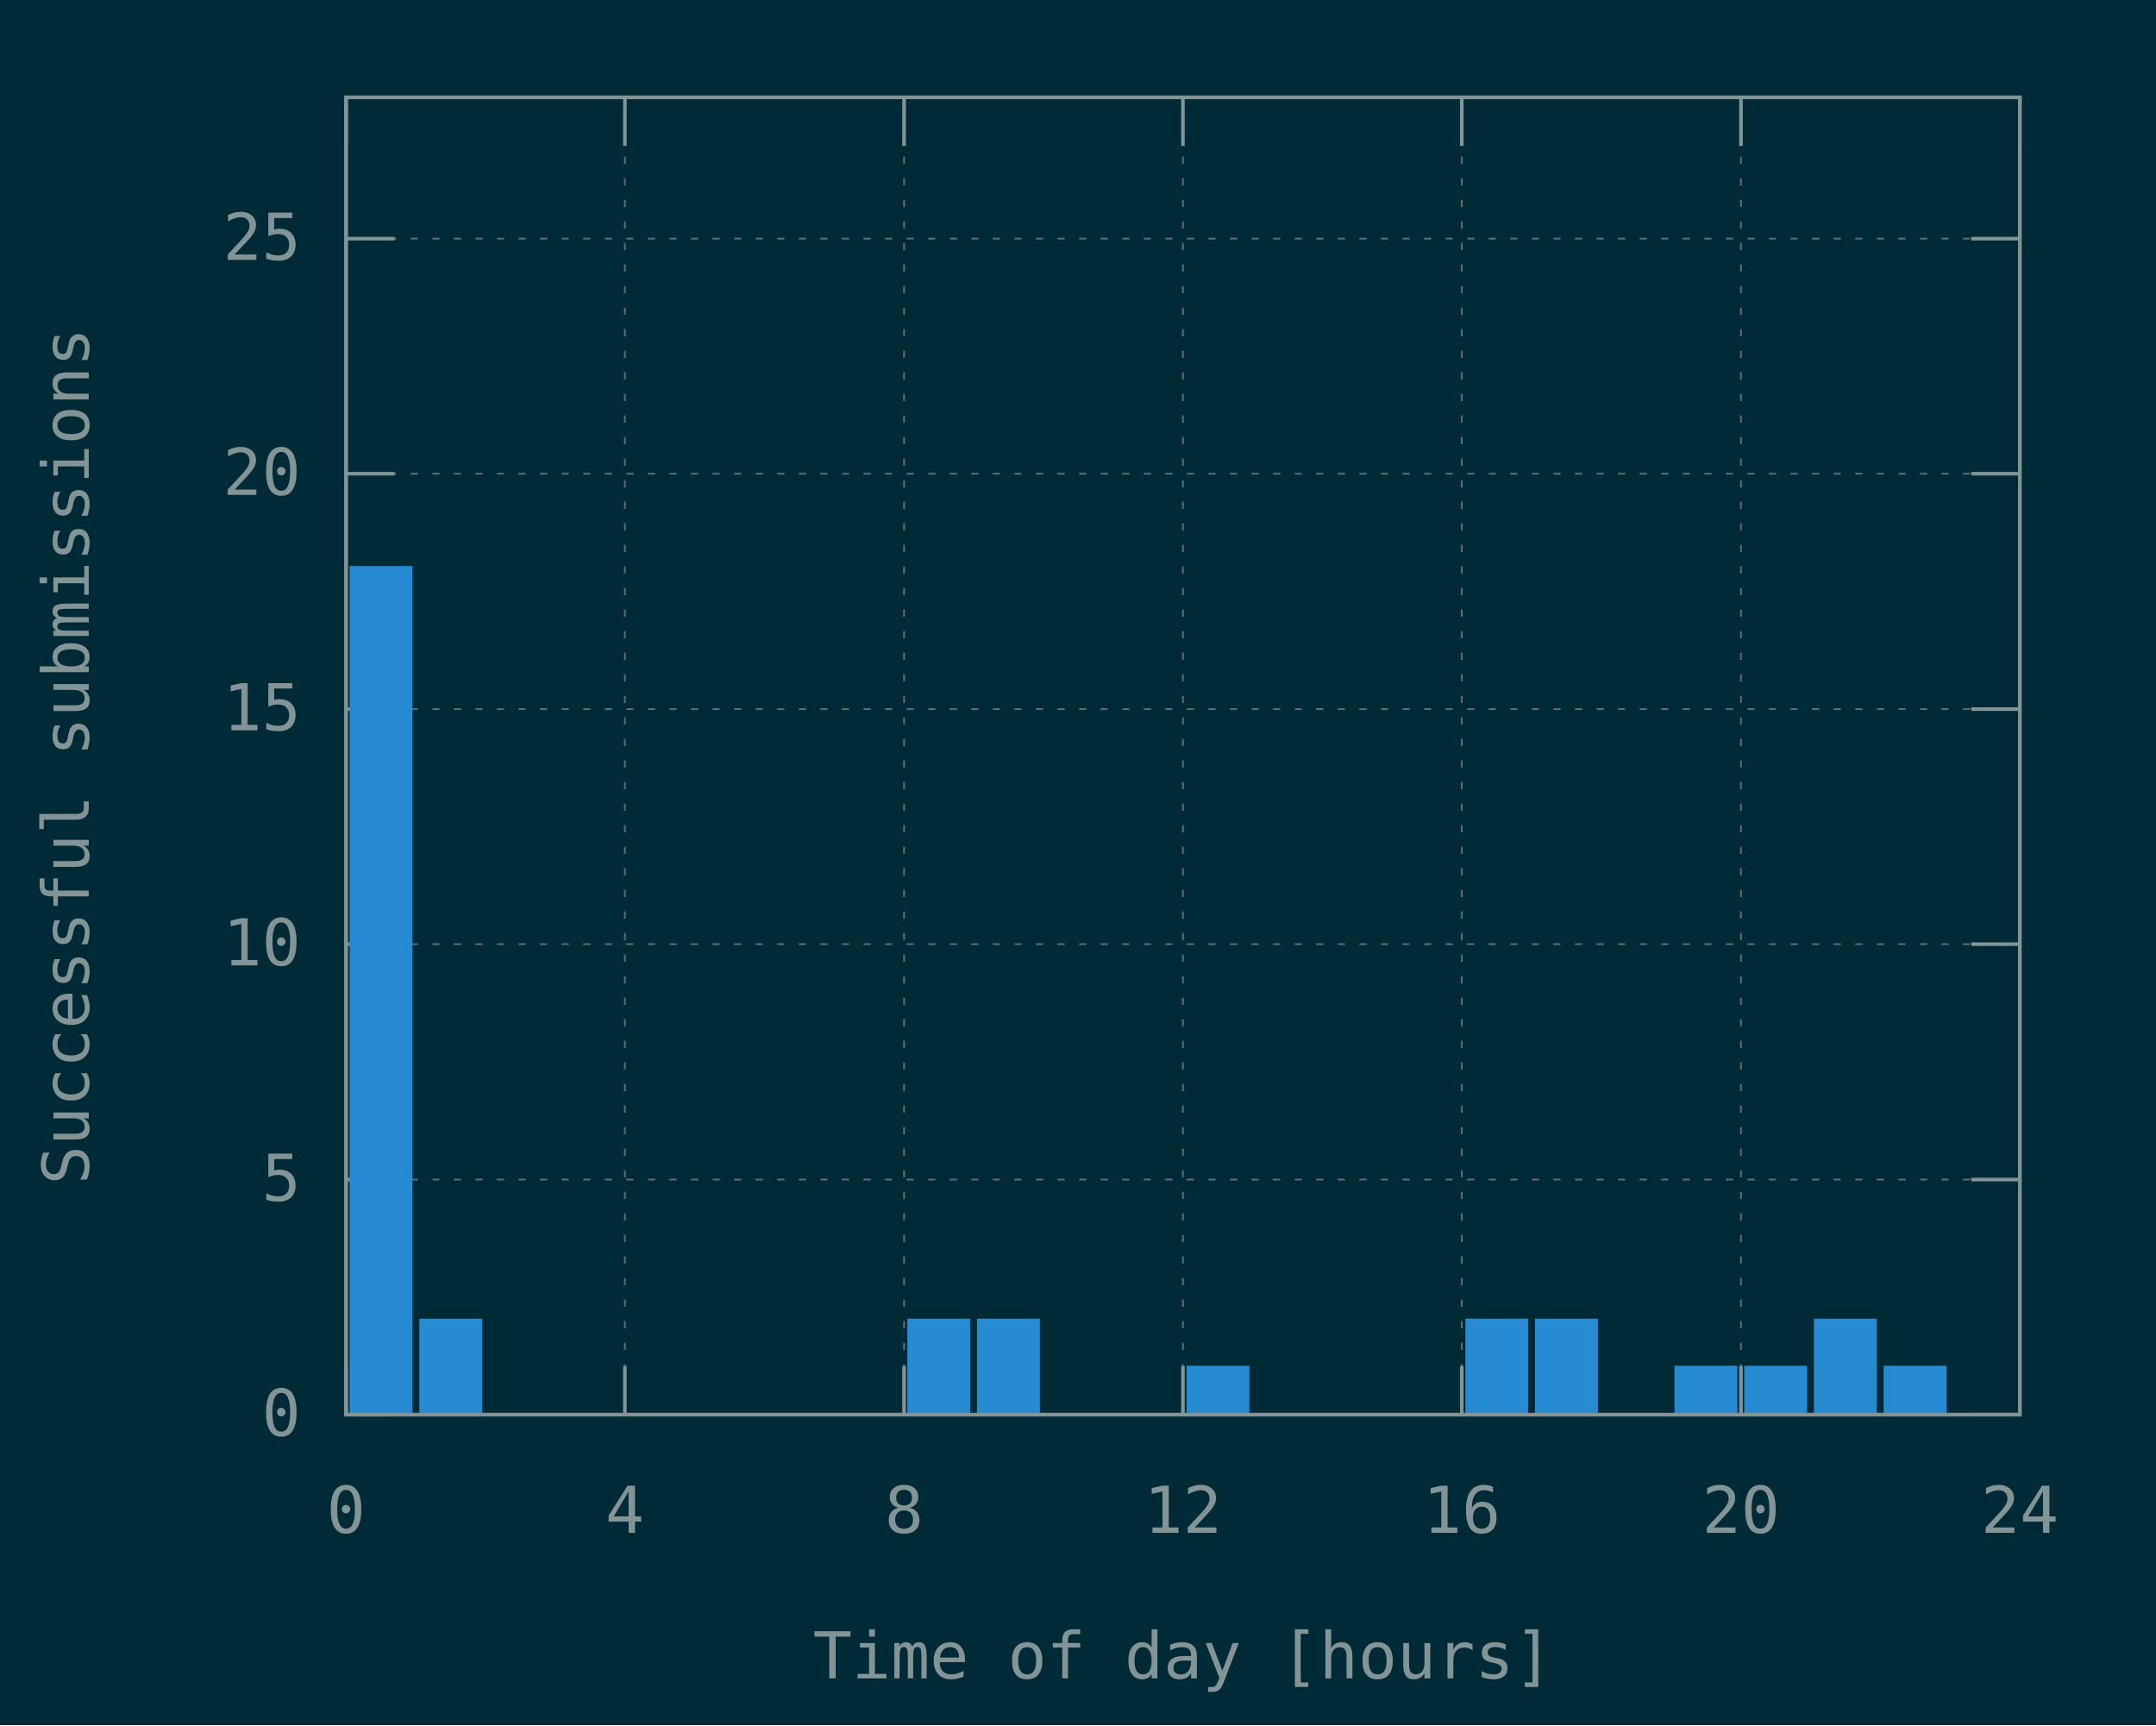
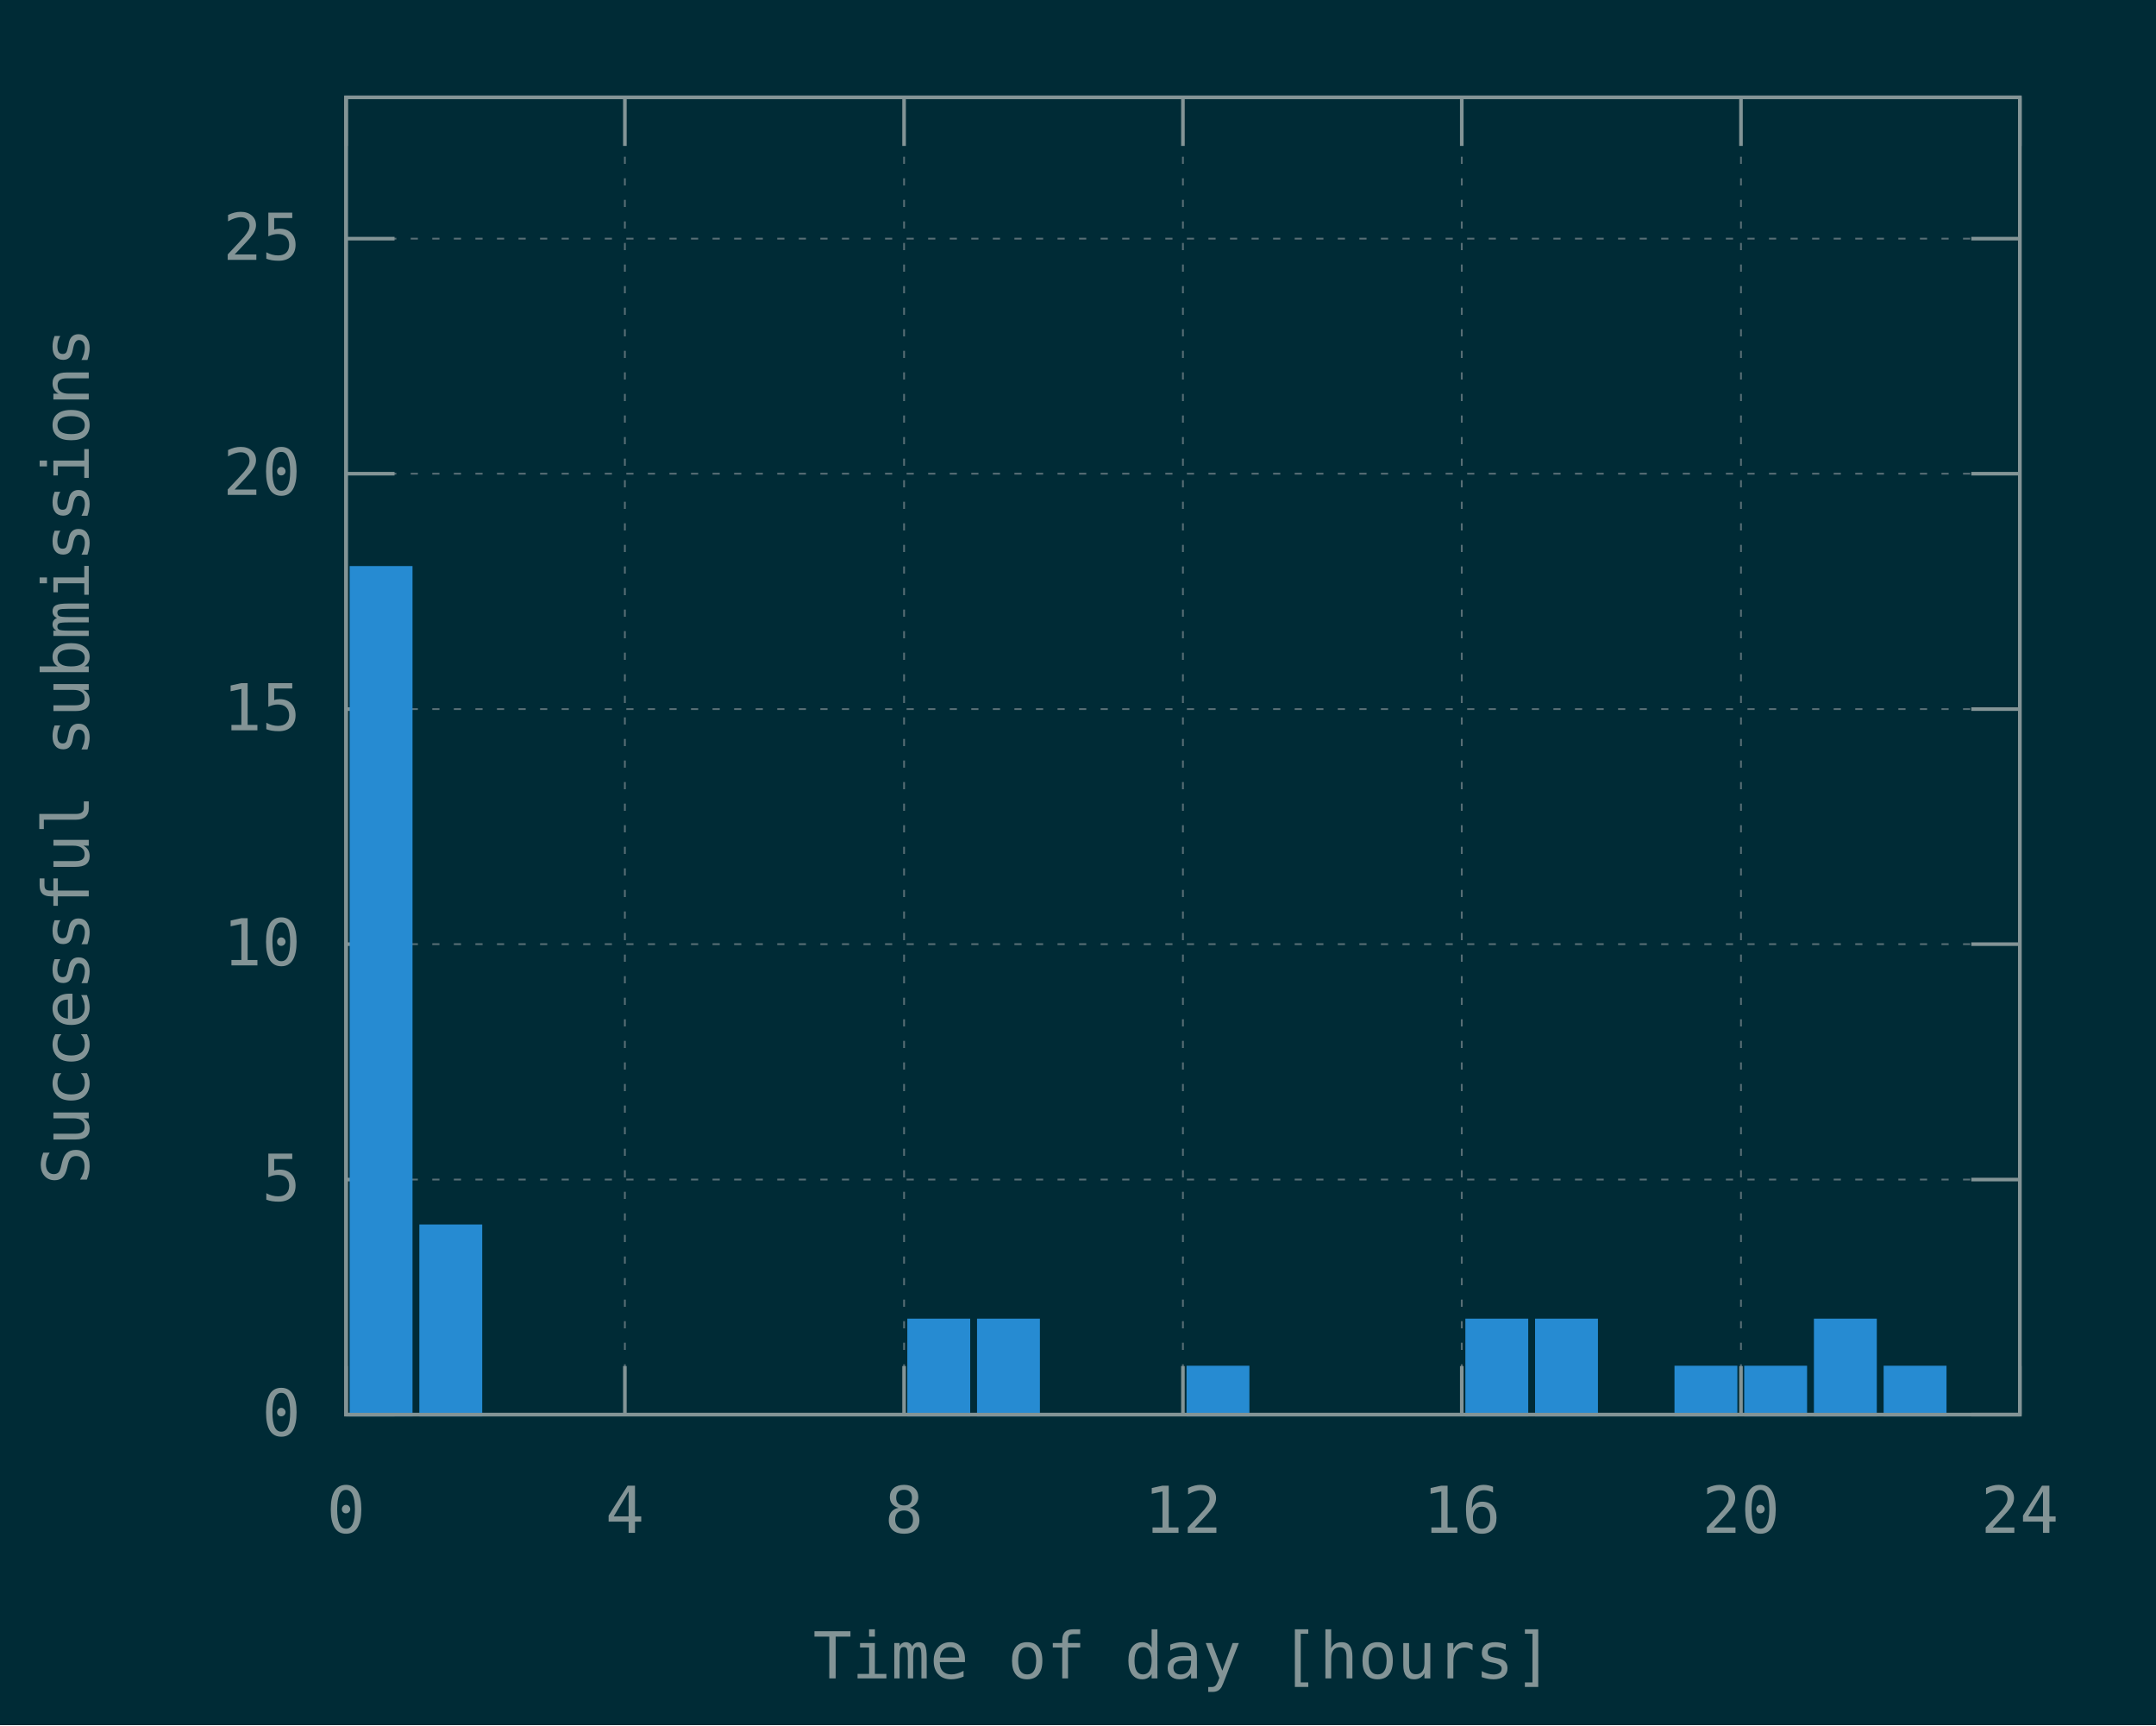
<svg xmlns="http://www.w3.org/2000/svg" xmlns:xlink="http://www.w3.org/1999/xlink" width="600" height="480" viewBox="0 0 600 480">
  <g id="gnuplot_canvas">
    <rect x="0" y="0" width="600" height="480" fill="#002b36" />
    <defs>
      <circle id="gpDot" r="0.5" stroke-width="0.5" stroke="currentColor" />
      <path id="gpPt0" stroke-width="0.148" stroke="currentColor" d="M-1,0 h2 M0,-1 v2" />
      <path id="gpPt1" stroke-width="0.148" stroke="currentColor" d="M-1,-1 L1,1 M1,-1 L-1,1" />
      <path id="gpPt2" stroke-width="0.148" stroke="currentColor" d="M-1,0 L1,0 M0,-1 L0,1 M-1,-1 L1,1 M-1,1 L1,-1" />
      <rect id="gpPt3" stroke-width="0.148" stroke="currentColor" x="-1" y="-1" width="2" height="2" />
      <rect id="gpPt4" stroke-width="0.148" stroke="currentColor" fill="currentColor" x="-1" y="-1" width="2" height="2" />
      <circle id="gpPt5" stroke-width="0.148" stroke="currentColor" cx="0" cy="0" r="1" />
      <use xlink:href="#gpPt5" id="gpPt6" fill="currentColor" stroke="none" />
      <path id="gpPt7" stroke-width="0.148" stroke="currentColor" d="M0,-1.33 L-1.33,0.67 L1.33,0.67 z" />
      <use xlink:href="#gpPt7" id="gpPt8" fill="currentColor" stroke="none" />
      <use xlink:href="#gpPt7" id="gpPt9" stroke="currentColor" transform="rotate(180)" />
      <use xlink:href="#gpPt9" id="gpPt10" fill="currentColor" stroke="none" />
      <use xlink:href="#gpPt3" id="gpPt11" stroke="currentColor" transform="rotate(45)" />
      <use xlink:href="#gpPt11" id="gpPt12" fill="currentColor" stroke="none" />
      <path id="gpPt13" stroke-width="0.148" stroke="currentColor" d="M0,1.330 L1.265,0.411 L0.782,-1.067 L-0.782,-1.076 L-1.265,0.411 z" />
      <use xlink:href="#gpPt13" id="gpPt14" fill="currentColor" stroke="none" />
      <filter id="textbox" filterUnits="objectBoundingBox" x="0" y="0" height="1" width="1">
        <feFlood flood-color="#002B36" flood-opacity="1" result="bgnd" />
        <feComposite in="SourceGraphic" in2="bgnd" operator="atop" />
      </filter>
      <filter id="greybox" filterUnits="objectBoundingBox" x="0" y="0" height="1" width="1">
        <feFlood flood-color="lightgrey" flood-opacity="1" result="grey" />
        <feComposite in="SourceGraphic" in2="grey" operator="atop" />
      </filter>
    </defs>
    <g fill="none" color="#002B36" stroke="currentColor" stroke-width="1.00" stroke-linecap="butt" stroke-linejoin="miter">
</g>
    <g fill="none" color="black" stroke="currentColor" stroke-width="1.00" stroke-linecap="butt" stroke-linejoin="miter">
</g>
    <g fill="none" color="black" stroke="rgb(131, 148, 150)" stroke-width="0.50" stroke-linecap="butt" stroke-linejoin="miter">
</g>
    <g fill="none" color="gray" stroke="currentColor" stroke-width="0.50" stroke-linecap="butt" stroke-linejoin="miter">
      <path stroke="rgb( 88, 110, 117)" stroke-dasharray="2,4" class="gridline" d="M96.3,393.6 L562.1,393.6  " />
    </g>
    <g fill="none" color="gray" stroke="rgb( 88, 110, 117)" stroke-width="1.00" stroke-linecap="butt" stroke-linejoin="miter">
</g>
    <g fill="none" color="black" stroke="currentColor" stroke-width="1.00" stroke-linecap="butt" stroke-linejoin="miter">
      <path stroke="rgb(131, 148, 150)" d="M96.3,393.6 L109.8,393.6 M562.1,393.6 L548.6,393.6  " />
      <g transform="translate(83.7,399.5)" stroke="none" fill="rgb(131,148,150)" font-family="Inconsolata" font-size="18.00" text-anchor="end">
        <text>
          <tspan font-family="Inconsolata"> 0</tspan>
        </text>
      </g>
    </g>
    <g fill="none" color="black" stroke="currentColor" stroke-width="1.00" stroke-linecap="butt" stroke-linejoin="miter">
</g>
    <g fill="none" color="black" stroke="rgb(131, 148, 150)" stroke-width="0.50" stroke-linecap="butt" stroke-linejoin="miter">
</g>
    <g fill="none" color="gray" stroke="currentColor" stroke-width="0.50" stroke-linecap="butt" stroke-linejoin="miter">
      <path stroke="rgb( 88, 110, 117)" stroke-dasharray="2,4" class="gridline" d="M96.3,328.2 L562.1,328.2  " />
    </g>
    <g fill="none" color="gray" stroke="rgb( 88, 110, 117)" stroke-width="1.00" stroke-linecap="butt" stroke-linejoin="miter">
</g>
    <g fill="none" color="black" stroke="currentColor" stroke-width="1.00" stroke-linecap="butt" stroke-linejoin="miter">
      <path stroke="rgb(131, 148, 150)" d="M96.3,328.2 L109.8,328.2 M562.1,328.2 L548.6,328.2  " />
      <g transform="translate(83.7,334.1)" stroke="none" fill="rgb(131,148,150)" font-family="Inconsolata" font-size="18.00" text-anchor="end">
        <text>
          <tspan font-family="Inconsolata"> 5</tspan>
        </text>
      </g>
    </g>
    <g fill="none" color="black" stroke="currentColor" stroke-width="1.00" stroke-linecap="butt" stroke-linejoin="miter">
</g>
    <g fill="none" color="black" stroke="rgb(131, 148, 150)" stroke-width="0.50" stroke-linecap="butt" stroke-linejoin="miter">
</g>
    <g fill="none" color="gray" stroke="currentColor" stroke-width="0.50" stroke-linecap="butt" stroke-linejoin="miter">
      <path stroke="rgb( 88, 110, 117)" stroke-dasharray="2,4" class="gridline" d="M96.3,262.7 L562.1,262.7  " />
    </g>
    <g fill="none" color="gray" stroke="rgb( 88, 110, 117)" stroke-width="1.00" stroke-linecap="butt" stroke-linejoin="miter">
</g>
    <g fill="none" color="black" stroke="currentColor" stroke-width="1.00" stroke-linecap="butt" stroke-linejoin="miter">
      <path stroke="rgb(131, 148, 150)" d="M96.3,262.7 L109.8,262.7 M562.1,262.7 L548.6,262.7  " />
      <g transform="translate(83.7,268.6)" stroke="none" fill="rgb(131,148,150)" font-family="Inconsolata" font-size="18.00" text-anchor="end">
        <text>
          <tspan font-family="Inconsolata"> 10</tspan>
        </text>
      </g>
    </g>
    <g fill="none" color="black" stroke="currentColor" stroke-width="1.00" stroke-linecap="butt" stroke-linejoin="miter">
</g>
    <g fill="none" color="black" stroke="rgb(131, 148, 150)" stroke-width="0.50" stroke-linecap="butt" stroke-linejoin="miter">
</g>
    <g fill="none" color="gray" stroke="currentColor" stroke-width="0.50" stroke-linecap="butt" stroke-linejoin="miter">
      <path stroke="rgb( 88, 110, 117)" stroke-dasharray="2,4" class="gridline" d="M96.3,197.3 L562.1,197.3  " />
    </g>
    <g fill="none" color="gray" stroke="rgb( 88, 110, 117)" stroke-width="1.00" stroke-linecap="butt" stroke-linejoin="miter">
</g>
    <g fill="none" color="black" stroke="currentColor" stroke-width="1.00" stroke-linecap="butt" stroke-linejoin="miter">
      <path stroke="rgb(131, 148, 150)" d="M96.3,197.3 L109.8,197.3 M562.1,197.3 L548.6,197.3  " />
      <g transform="translate(83.7,203.2)" stroke="none" fill="rgb(131,148,150)" font-family="Inconsolata" font-size="18.00" text-anchor="end">
        <text>
          <tspan font-family="Inconsolata"> 15</tspan>
        </text>
      </g>
    </g>
    <g fill="none" color="black" stroke="currentColor" stroke-width="1.00" stroke-linecap="butt" stroke-linejoin="miter">
</g>
    <g fill="none" color="black" stroke="rgb(131, 148, 150)" stroke-width="0.50" stroke-linecap="butt" stroke-linejoin="miter">
</g>
    <g fill="none" color="gray" stroke="currentColor" stroke-width="0.50" stroke-linecap="butt" stroke-linejoin="miter">
      <path stroke="rgb( 88, 110, 117)" stroke-dasharray="2,4" class="gridline" d="M96.3,131.8 L562.1,131.8  " />
    </g>
    <g fill="none" color="gray" stroke="rgb( 88, 110, 117)" stroke-width="1.00" stroke-linecap="butt" stroke-linejoin="miter">
</g>
    <g fill="none" color="black" stroke="currentColor" stroke-width="1.00" stroke-linecap="butt" stroke-linejoin="miter">
      <path stroke="rgb(131, 148, 150)" d="M96.3,131.8 L109.8,131.8 M562.1,131.8 L548.6,131.8  " />
      <g transform="translate(83.7,137.7)" stroke="none" fill="rgb(131,148,150)" font-family="Inconsolata" font-size="18.00" text-anchor="end">
        <text>
          <tspan font-family="Inconsolata"> 20</tspan>
        </text>
      </g>
    </g>
    <g fill="none" color="black" stroke="currentColor" stroke-width="1.00" stroke-linecap="butt" stroke-linejoin="miter">
</g>
    <g fill="none" color="black" stroke="rgb(131, 148, 150)" stroke-width="0.50" stroke-linecap="butt" stroke-linejoin="miter">
</g>
    <g fill="none" color="gray" stroke="currentColor" stroke-width="0.50" stroke-linecap="butt" stroke-linejoin="miter">
      <path stroke="rgb( 88, 110, 117)" stroke-dasharray="2,4" class="gridline" d="M96.3,66.4 L562.1,66.4  " />
    </g>
    <g fill="none" color="gray" stroke="rgb( 88, 110, 117)" stroke-width="1.00" stroke-linecap="butt" stroke-linejoin="miter">
</g>
    <g fill="none" color="black" stroke="currentColor" stroke-width="1.00" stroke-linecap="butt" stroke-linejoin="miter">
      <path stroke="rgb(131, 148, 150)" d="M96.3,66.4 L109.8,66.4 M562.1,66.4 L548.6,66.4  " />
      <g transform="translate(83.7,72.3)" stroke="none" fill="rgb(131,148,150)" font-family="Inconsolata" font-size="18.00" text-anchor="end">
        <text>
          <tspan font-family="Inconsolata"> 25</tspan>
        </text>
      </g>
    </g>
    <g fill="none" color="black" stroke="currentColor" stroke-width="1.00" stroke-linecap="butt" stroke-linejoin="miter">
</g>
    <g fill="none" color="black" stroke="rgb(131, 148, 150)" stroke-width="0.50" stroke-linecap="butt" stroke-linejoin="miter">
</g>
    <g fill="none" color="gray" stroke="currentColor" stroke-width="0.50" stroke-linecap="butt" stroke-linejoin="miter">
      <path stroke="rgb( 88, 110, 117)" stroke-dasharray="2,4" class="gridline" d="M96.3,393.6 L96.3,27.1  " />
    </g>
    <g fill="none" color="gray" stroke="rgb( 88, 110, 117)" stroke-width="1.00" stroke-linecap="butt" stroke-linejoin="miter">
</g>
    <g fill="none" color="black" stroke="currentColor" stroke-width="1.00" stroke-linecap="butt" stroke-linejoin="miter">
      <path stroke="rgb(131, 148, 150)" d="M96.3,393.6 L96.3,380.1 M96.3,27.1 L96.3,40.6  " />
      <g transform="translate(96.3,426.5)" stroke="none" fill="rgb(131,148,150)" font-family="Inconsolata" font-size="18.00" text-anchor="middle">
        <text>
          <tspan font-family="Inconsolata"> 0</tspan>
        </text>
      </g>
    </g>
    <g fill="none" color="black" stroke="currentColor" stroke-width="1.00" stroke-linecap="butt" stroke-linejoin="miter">
</g>
    <g fill="none" color="black" stroke="rgb(131, 148, 150)" stroke-width="0.50" stroke-linecap="butt" stroke-linejoin="miter">
</g>
    <g fill="none" color="gray" stroke="currentColor" stroke-width="0.50" stroke-linecap="butt" stroke-linejoin="miter">
      <path stroke="rgb( 88, 110, 117)" stroke-dasharray="2,4" class="gridline" d="M173.9,393.6 L173.9,27.1  " />
    </g>
    <g fill="none" color="gray" stroke="rgb( 88, 110, 117)" stroke-width="1.00" stroke-linecap="butt" stroke-linejoin="miter">
</g>
    <g fill="none" color="black" stroke="currentColor" stroke-width="1.00" stroke-linecap="butt" stroke-linejoin="miter">
      <path stroke="rgb(131, 148, 150)" d="M173.9,393.6 L173.9,380.1 M173.9,27.1 L173.9,40.6  " />
      <g transform="translate(173.9,426.5)" stroke="none" fill="rgb(131,148,150)" font-family="Inconsolata" font-size="18.00" text-anchor="middle">
        <text>
          <tspan font-family="Inconsolata"> 4</tspan>
        </text>
      </g>
    </g>
    <g fill="none" color="black" stroke="currentColor" stroke-width="1.00" stroke-linecap="butt" stroke-linejoin="miter">
</g>
    <g fill="none" color="black" stroke="rgb(131, 148, 150)" stroke-width="0.50" stroke-linecap="butt" stroke-linejoin="miter">
</g>
    <g fill="none" color="gray" stroke="currentColor" stroke-width="0.50" stroke-linecap="butt" stroke-linejoin="miter">
      <path stroke="rgb( 88, 110, 117)" stroke-dasharray="2,4" class="gridline" d="M251.6,393.6 L251.6,27.1  " />
    </g>
    <g fill="none" color="gray" stroke="rgb( 88, 110, 117)" stroke-width="1.00" stroke-linecap="butt" stroke-linejoin="miter">
</g>
    <g fill="none" color="black" stroke="currentColor" stroke-width="1.00" stroke-linecap="butt" stroke-linejoin="miter">
      <path stroke="rgb(131, 148, 150)" d="M251.6,393.6 L251.6,380.1 M251.6,27.1 L251.6,40.6  " />
      <g transform="translate(251.6,426.5)" stroke="none" fill="rgb(131,148,150)" font-family="Inconsolata" font-size="18.00" text-anchor="middle">
        <text>
          <tspan font-family="Inconsolata"> 8</tspan>
        </text>
      </g>
    </g>
    <g fill="none" color="black" stroke="currentColor" stroke-width="1.00" stroke-linecap="butt" stroke-linejoin="miter">
</g>
    <g fill="none" color="black" stroke="rgb(131, 148, 150)" stroke-width="0.50" stroke-linecap="butt" stroke-linejoin="miter">
</g>
    <g fill="none" color="gray" stroke="currentColor" stroke-width="0.50" stroke-linecap="butt" stroke-linejoin="miter">
      <path stroke="rgb( 88, 110, 117)" stroke-dasharray="2,4" class="gridline" d="M329.2,393.6 L329.2,27.1  " />
    </g>
    <g fill="none" color="gray" stroke="rgb( 88, 110, 117)" stroke-width="1.00" stroke-linecap="butt" stroke-linejoin="miter">
</g>
    <g fill="none" color="black" stroke="currentColor" stroke-width="1.00" stroke-linecap="butt" stroke-linejoin="miter">
      <path stroke="rgb(131, 148, 150)" d="M329.2,393.6 L329.2,380.1 M329.2,27.1 L329.2,40.6  " />
      <g transform="translate(329.2,426.5)" stroke="none" fill="rgb(131,148,150)" font-family="Inconsolata" font-size="18.00" text-anchor="middle">
        <text>
          <tspan font-family="Inconsolata"> 12</tspan>
        </text>
      </g>
    </g>
    <g fill="none" color="black" stroke="currentColor" stroke-width="1.00" stroke-linecap="butt" stroke-linejoin="miter">
</g>
    <g fill="none" color="black" stroke="rgb(131, 148, 150)" stroke-width="0.50" stroke-linecap="butt" stroke-linejoin="miter">
</g>
    <g fill="none" color="gray" stroke="currentColor" stroke-width="0.50" stroke-linecap="butt" stroke-linejoin="miter">
      <path stroke="rgb( 88, 110, 117)" stroke-dasharray="2,4" class="gridline" d="M406.8,393.6 L406.8,27.1  " />
    </g>
    <g fill="none" color="gray" stroke="rgb( 88, 110, 117)" stroke-width="1.00" stroke-linecap="butt" stroke-linejoin="miter">
</g>
    <g fill="none" color="black" stroke="currentColor" stroke-width="1.00" stroke-linecap="butt" stroke-linejoin="miter">
      <path stroke="rgb(131, 148, 150)" d="M406.8,393.6 L406.8,380.1 M406.8,27.1 L406.8,40.6  " />
      <g transform="translate(406.8,426.5)" stroke="none" fill="rgb(131,148,150)" font-family="Inconsolata" font-size="18.00" text-anchor="middle">
        <text>
          <tspan font-family="Inconsolata"> 16</tspan>
        </text>
      </g>
    </g>
    <g fill="none" color="black" stroke="currentColor" stroke-width="1.00" stroke-linecap="butt" stroke-linejoin="miter">
</g>
    <g fill="none" color="black" stroke="rgb(131, 148, 150)" stroke-width="0.50" stroke-linecap="butt" stroke-linejoin="miter">
</g>
    <g fill="none" color="gray" stroke="currentColor" stroke-width="0.50" stroke-linecap="butt" stroke-linejoin="miter">
      <path stroke="rgb( 88, 110, 117)" stroke-dasharray="2,4" class="gridline" d="M484.5,393.6 L484.5,40.6 L484.5,27.1  " />
    </g>
    <g fill="none" color="gray" stroke="rgb( 88, 110, 117)" stroke-width="1.00" stroke-linecap="butt" stroke-linejoin="miter">
</g>
    <g fill="none" color="black" stroke="currentColor" stroke-width="1.00" stroke-linecap="butt" stroke-linejoin="miter">
      <path stroke="rgb(131, 148, 150)" d="M484.5,393.6 L484.5,380.1 M484.5,27.1 L484.5,40.6  " />
      <g transform="translate(484.5,426.5)" stroke="none" fill="rgb(131,148,150)" font-family="Inconsolata" font-size="18.00" text-anchor="middle">
        <text>
          <tspan font-family="Inconsolata"> 20</tspan>
        </text>
      </g>
    </g>
    <g fill="none" color="black" stroke="currentColor" stroke-width="1.00" stroke-linecap="butt" stroke-linejoin="miter">
</g>
    <g fill="none" color="black" stroke="rgb(131, 148, 150)" stroke-width="0.50" stroke-linecap="butt" stroke-linejoin="miter">
</g>
    <g fill="none" color="gray" stroke="currentColor" stroke-width="0.50" stroke-linecap="butt" stroke-linejoin="miter">
      <path stroke="rgb( 88, 110, 117)" stroke-dasharray="2,4" class="gridline" d="M562.1,393.6 L562.1,27.1  " />
    </g>
    <g fill="none" color="gray" stroke="rgb( 88, 110, 117)" stroke-width="1.00" stroke-linecap="butt" stroke-linejoin="miter">
</g>
    <g fill="none" color="black" stroke="currentColor" stroke-width="1.00" stroke-linecap="butt" stroke-linejoin="miter">
      <path stroke="rgb(131, 148, 150)" d="M562.1,393.6 L562.1,380.1 M562.1,27.1 L562.1,40.6  " />
      <g transform="translate(562.1,426.5)" stroke="none" fill="rgb(131,148,150)" font-family="Inconsolata" font-size="18.00" text-anchor="middle">
        <text>
          <tspan font-family="Inconsolata"> 24</tspan>
        </text>
      </g>
    </g>
    <g fill="none" color="black" stroke="currentColor" stroke-width="1.00" stroke-linecap="butt" stroke-linejoin="miter">
</g>
    <g fill="none" color="black" stroke="currentColor" stroke-width="1.00" stroke-linecap="butt" stroke-linejoin="miter">
      <path stroke="rgb(131, 148, 150)" d="M96.3,27.1 L96.3,393.6 L562.1,393.6 L562.1,27.1 L96.3,27.1 Z  " />
    </g>
    <g fill="none" color="black" stroke="currentColor" stroke-width="1.00" stroke-linecap="butt" stroke-linejoin="miter">
      <g transform="translate(24.7,210.4) rotate(270)" stroke="none" fill="rgb(131,148,150)" font-family="Inconsolata" font-size="18.00" text-anchor="middle">
        <text>
          <tspan font-family="Inconsolata">Successful submissions</tspan>
        </text>
      </g>
    </g>
    <g fill="none" color="black" stroke="currentColor" stroke-width="1.00" stroke-linecap="butt" stroke-linejoin="miter">
      <g transform="translate(329.2,467.0)" stroke="none" fill="rgb(131,148,150)" font-family="Inconsolata" font-size="18.00" text-anchor="middle">
        <text>
          <tspan font-family="Inconsolata">Time of day [hours]</tspan>
        </text>
      </g>
    </g>
    <g fill="none" color="black" stroke="currentColor" stroke-width="1.00" stroke-linecap="butt" stroke-linejoin="miter">
</g>
    <g id="gnuplot_plot_1">
      <g fill="none" color="black" stroke="currentColor" stroke-width="1.00" stroke-linecap="butt" stroke-linejoin="miter">
        <g stroke="none" shape-rendering="crispEdges">
          <polygon fill="rgb( 38, 139, 210)" points="97.8,393.6 114.4,393.6 114.4,157.9 97.8,157.9 " />
        </g>
        <path stroke="rgb( 38, 139, 210)" d="M97.8,393.6 L97.8,158.0 L114.3,158.0 L114.3,393.6 L97.8,393.6 Z  " />
        <g stroke="none" shape-rendering="crispEdges">
-           <polygon fill="rgb( 38, 139, 210)" points="117.2,393.6 133.8,393.6 133.8,367.3 117.2,367.3 " />
-         </g>
-         <path stroke="rgb( 38, 139, 210)" d="M117.2,393.6 L117.2,367.4 L133.7,367.4 L133.7,393.6 L117.2,393.6 Z  " />
+           <polygon fill="rgb( 38, 139, 210)" points="117.2,393.6 133.8,393.6 133.8,341.1 117.2,341.1 " />
+         </g>
+         <path stroke="rgb( 38, 139, 210)" d="M117.2,393.6 L117.2,341.2 L133.7,341.2 L133.7,393.6 L117.2,393.6 Z  " />
        <g stroke="none" shape-rendering="crispEdges">
          <polygon fill="rgb( 38, 139, 210)" points="253.0,393.6 269.6,393.6 269.6,367.3 253.0,367.3 " />
        </g>
        <path stroke="rgb( 38, 139, 210)" d="M253.0,393.6 L253.0,367.4 L269.5,367.4 L269.5,393.6 L253.0,393.6 Z  " />
        <g stroke="none" shape-rendering="crispEdges">
          <polygon fill="rgb( 38, 139, 210)" points="272.4,393.6 289.0,393.6 289.0,367.3 272.4,367.3 " />
        </g>
        <path stroke="rgb( 38, 139, 210)" d="M272.4,393.6 L272.4,367.4 L288.9,367.4 L288.9,393.6 L272.4,393.6 Z  " />
        <g stroke="none" shape-rendering="crispEdges">
          <polygon fill="rgb( 38, 139, 210)" points="330.7,393.6 347.3,393.6 347.3,380.4 330.7,380.4 " />
        </g>
        <path stroke="rgb( 38, 139, 210)" d="M330.7,393.6 L330.7,380.5 L347.2,380.5 L347.2,393.6 L330.7,393.6 Z  " />
        <g stroke="none" shape-rendering="crispEdges">
          <polygon fill="rgb( 38, 139, 210)" points="408.3,393.6 424.9,393.6 424.9,367.3 408.3,367.3 " />
        </g>
        <path stroke="rgb( 38, 139, 210)" d="M408.3,393.6 L408.3,367.4 L424.8,367.4 L424.8,393.6 L408.3,393.6 Z  " />
        <g stroke="none" shape-rendering="crispEdges">
          <polygon fill="rgb( 38, 139, 210)" points="427.7,393.6 444.3,393.6 444.3,367.3 427.7,367.3 " />
        </g>
        <path stroke="rgb( 38, 139, 210)" d="M427.7,393.6 L427.7,367.4 L444.2,367.4 L444.2,393.6 L427.7,393.6 Z  " />
        <g stroke="none" shape-rendering="crispEdges">
          <polygon fill="rgb( 38, 139, 210)" points="466.5,393.6 483.1,393.6 483.1,380.4 466.5,380.4 " />
        </g>
        <path stroke="rgb( 38, 139, 210)" d="M466.5,393.6 L466.5,380.5 L483.0,380.5 L483.0,393.6 L466.5,393.6 Z  " />
        <g stroke="none" shape-rendering="crispEdges">
          <polygon fill="rgb( 38, 139, 210)" points="485.9,393.6 502.5,393.6 502.5,380.4 485.9,380.4 " />
        </g>
        <path stroke="rgb( 38, 139, 210)" d="M485.9,393.6 L485.9,380.5 L502.4,380.5 L502.4,393.6 L485.9,393.6 Z  " />
        <g stroke="none" shape-rendering="crispEdges">
          <polygon fill="rgb( 38, 139, 210)" points="505.3,393.6 521.9,393.6 521.9,367.3 505.3,367.3 " />
        </g>
        <path stroke="rgb( 38, 139, 210)" d="M505.3,393.6 L505.3,367.4 L521.8,367.4 L521.8,393.6 L505.3,393.6 Z  " />
        <g stroke="none" shape-rendering="crispEdges">
          <polygon fill="rgb( 38, 139, 210)" points="524.7,393.6 541.3,393.6 541.3,380.4 524.7,380.4 " />
        </g>
        <path stroke="rgb( 38, 139, 210)" d="M524.7,393.6 L524.7,380.5 L541.2,380.5 L541.2,393.6 L524.7,393.6 Z  " />
      </g>
    </g>
    <g fill="none" color="#002B36" stroke="rgb( 38, 139, 210)" stroke-width="2.00" stroke-linecap="butt" stroke-linejoin="miter">
</g>
    <g fill="none" color="black" stroke="currentColor" stroke-width="2.00" stroke-linecap="butt" stroke-linejoin="miter">
</g>
    <g fill="none" color="black" stroke="black" stroke-width="1.00" stroke-linecap="butt" stroke-linejoin="miter">
</g>
    <g fill="none" color="black" stroke="currentColor" stroke-width="1.00" stroke-linecap="butt" stroke-linejoin="miter">
      <path stroke="rgb(131, 148, 150)" d="M96.3,27.1 L96.3,393.6 L562.1,393.6 L562.1,27.1 L96.3,27.1 Z  " />
    </g>
    <g fill="none" color="black" stroke="currentColor" stroke-width="1.00" stroke-linecap="butt" stroke-linejoin="miter">
</g>
  </g>
</svg>
